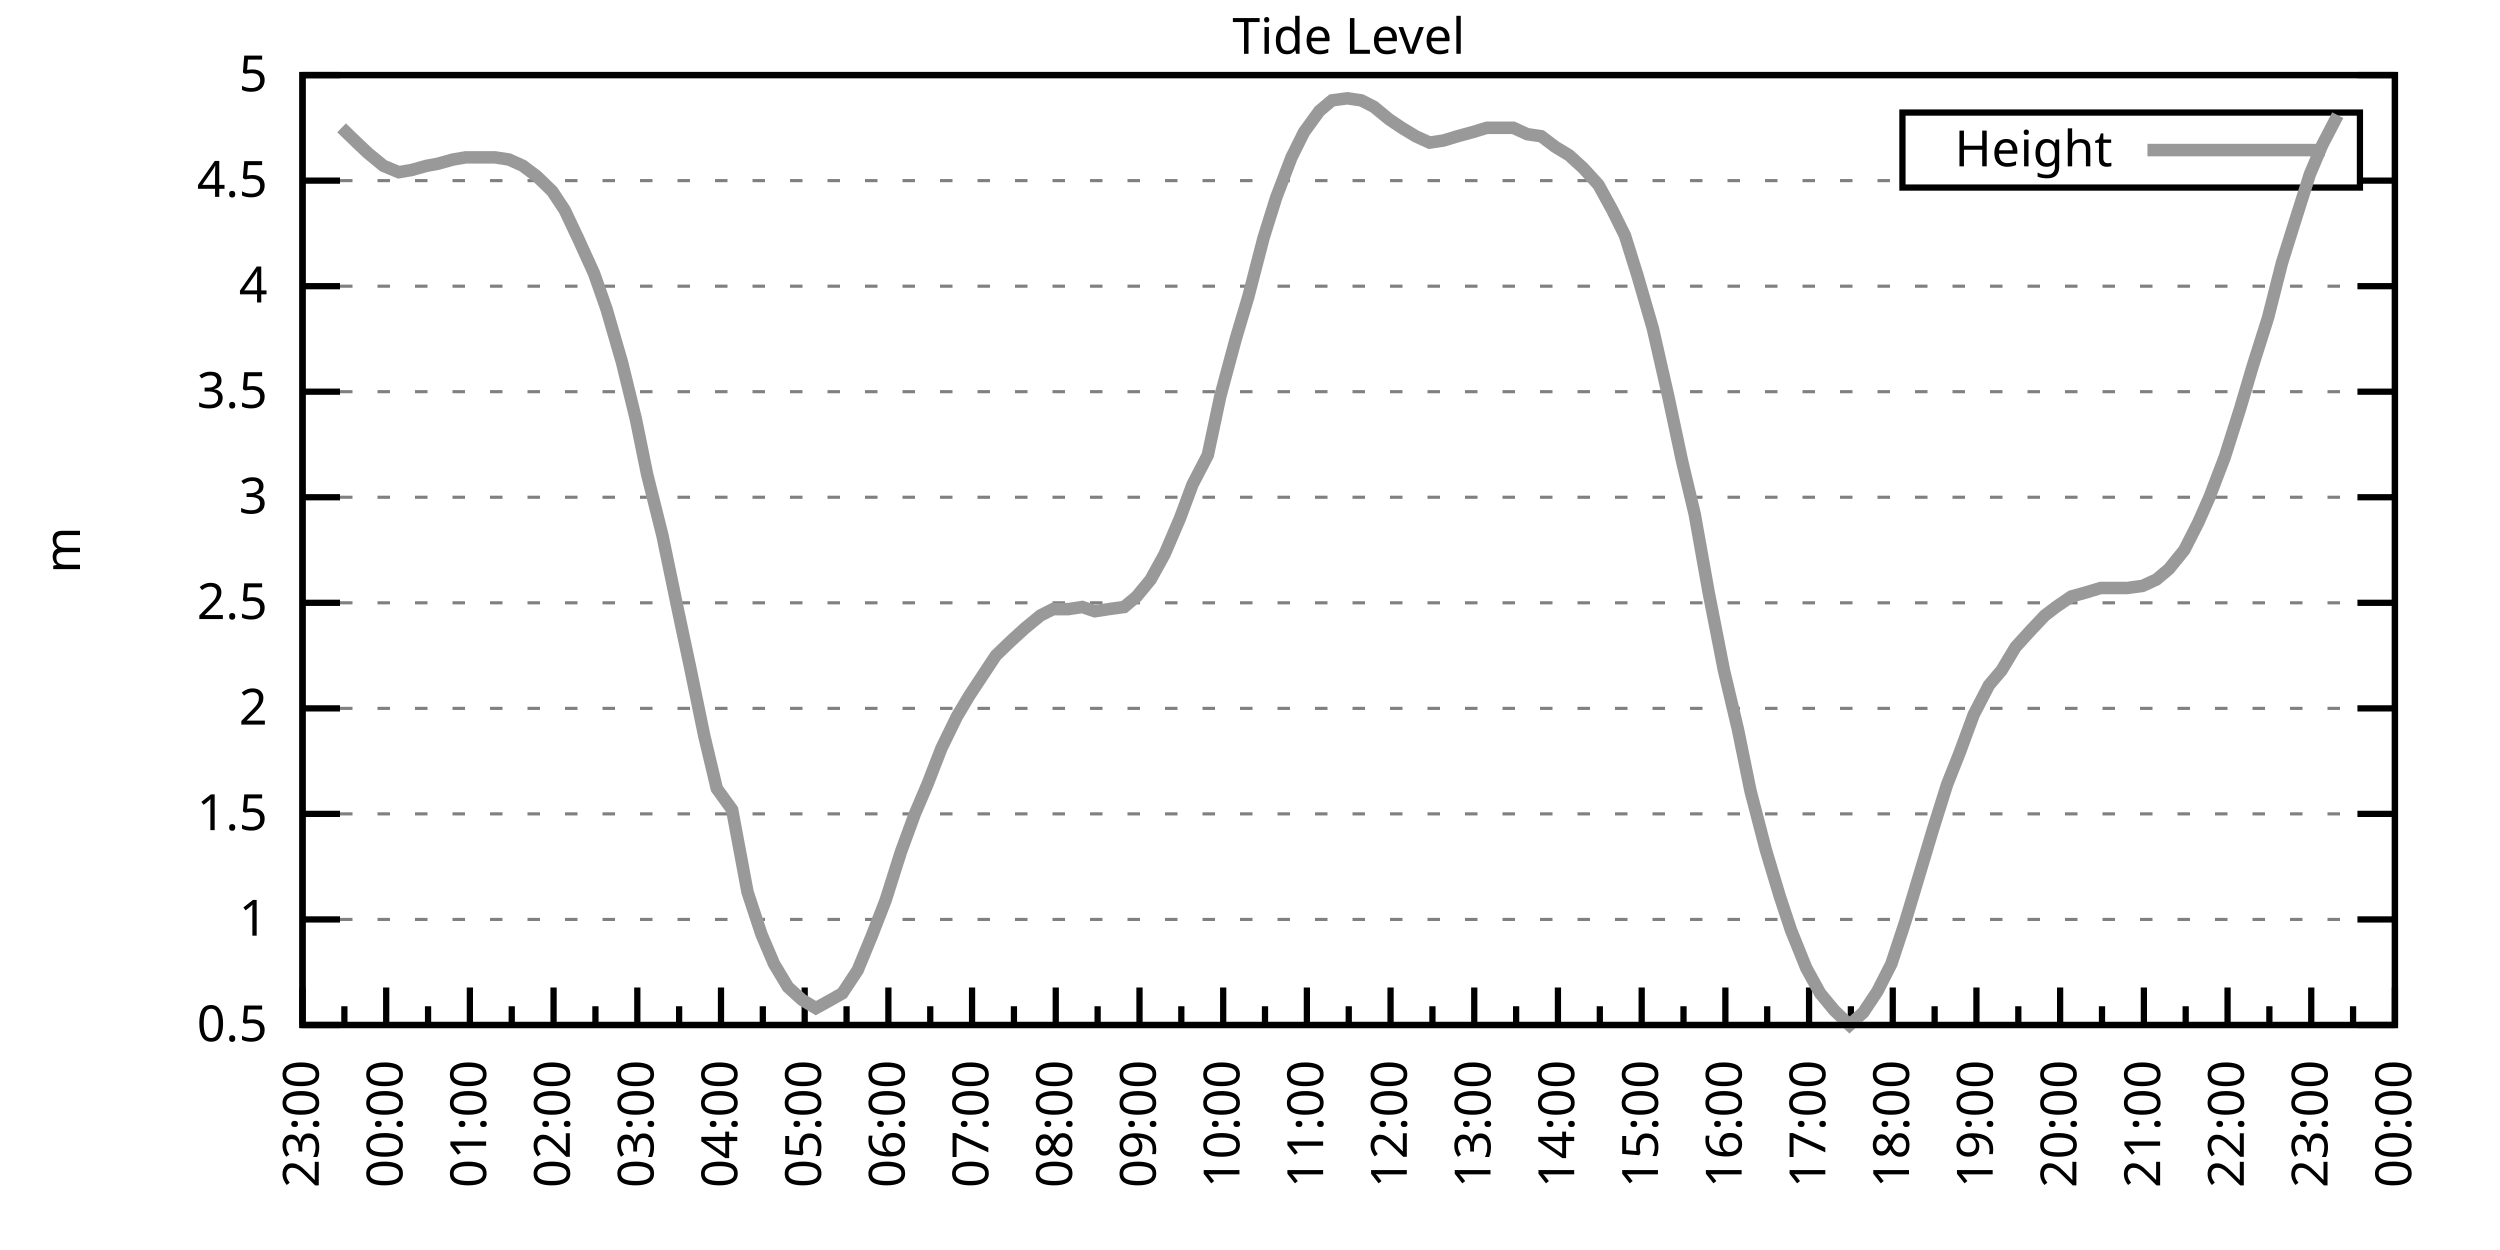
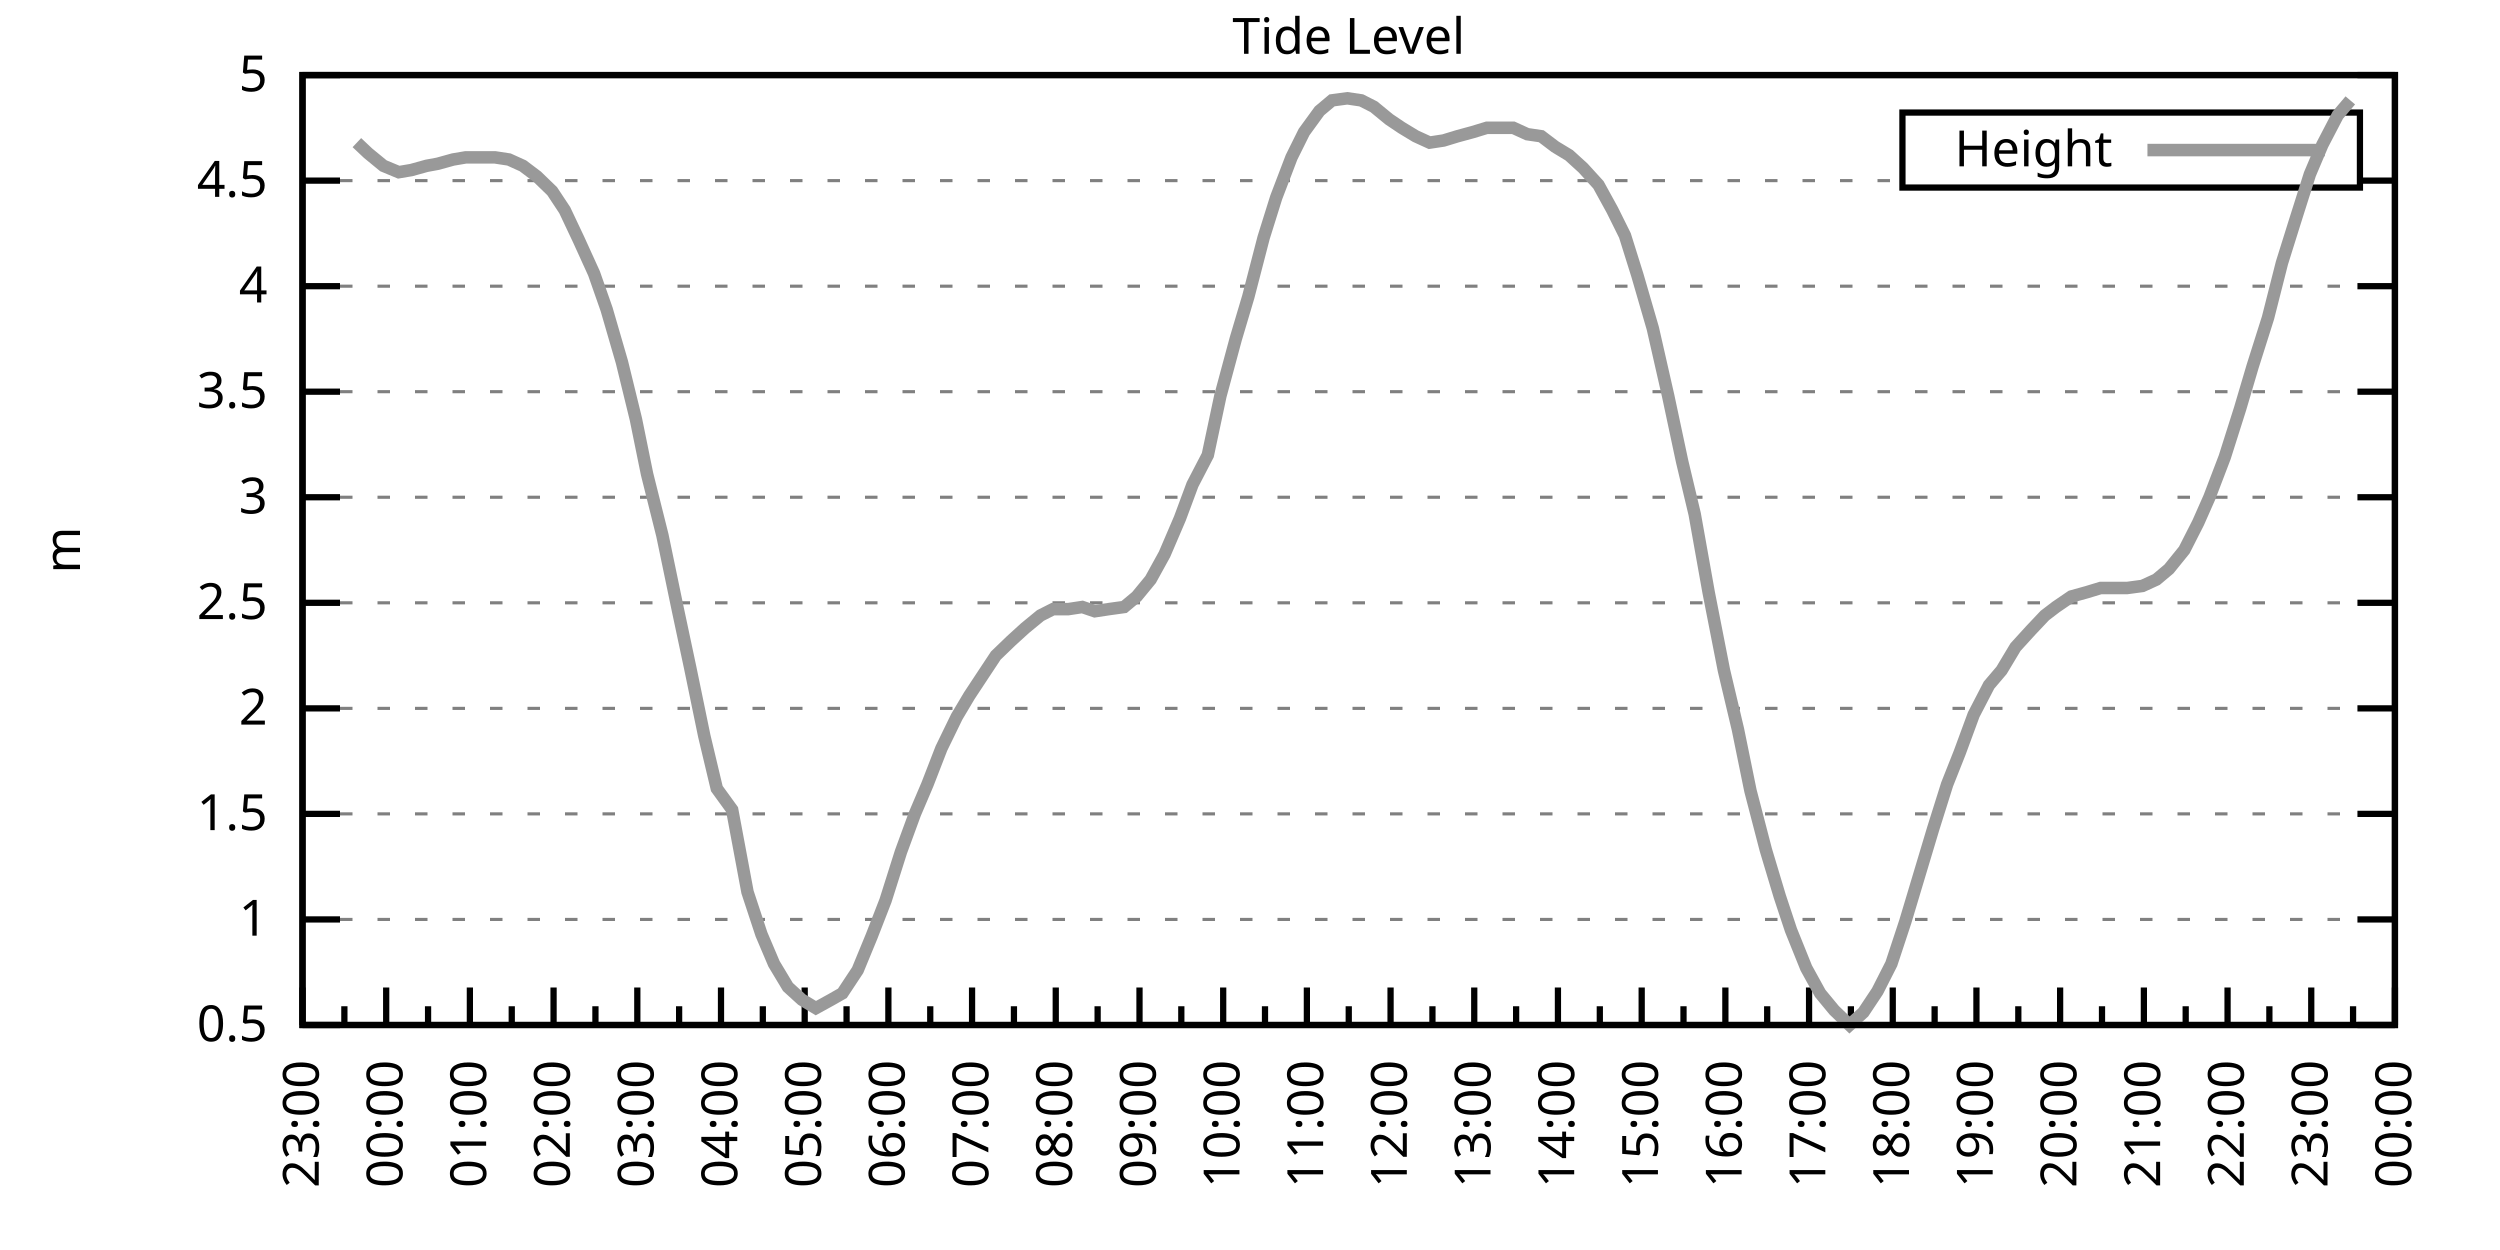
<svg xmlns="http://www.w3.org/2000/svg" xmlns:xlink="http://www.w3.org/1999/xlink" width="400" height="200" viewBox="0 0 400 200">
  <g id="gnuplot_canvas">
    <rect x="0" y="0" width="400" height="200" fill="none" />
    <defs>
      <circle id="gpDot" r="0.5" stroke-width="0.5" stroke="currentColor" />
      <path id="gpPt0" stroke-width="0.333" stroke="currentColor" d="M-1,0 h2 M0,-1 v2" />
      <path id="gpPt1" stroke-width="0.333" stroke="currentColor" d="M-1,-1 L1,1 M1,-1 L-1,1" />
      <path id="gpPt2" stroke-width="0.333" stroke="currentColor" d="M-1,0 L1,0 M0,-1 L0,1 M-1,-1 L1,1 M-1,1 L1,-1" />
      <rect id="gpPt3" stroke-width="0.333" stroke="currentColor" x="-1" y="-1" width="2" height="2" />
      <rect id="gpPt4" stroke-width="0.333" stroke="currentColor" fill="currentColor" x="-1" y="-1" width="2" height="2" />
      <circle id="gpPt5" stroke-width="0.333" stroke="currentColor" cx="0" cy="0" r="1" />
      <use xlink:href="#gpPt5" id="gpPt6" fill="currentColor" stroke="none" />
      <path id="gpPt7" stroke-width="0.333" stroke="currentColor" d="M0,-1.33 L-1.33,0.67 L1.33,0.67 z" />
      <use xlink:href="#gpPt7" id="gpPt8" fill="currentColor" stroke="none" />
      <use xlink:href="#gpPt7" id="gpPt9" stroke="currentColor" transform="rotate(180)" />
      <use xlink:href="#gpPt9" id="gpPt10" fill="currentColor" stroke="none" />
      <use xlink:href="#gpPt3" id="gpPt11" stroke="currentColor" transform="rotate(45)" />
      <use xlink:href="#gpPt11" id="gpPt12" fill="currentColor" stroke="none" />
      <path id="gpPt13" stroke-width="0.333" stroke="currentColor" d="M0,1.330 L1.265,0.411 L0.782,-1.067 L-0.782,-1.076 L-1.265,0.411 z" />
      <use xlink:href="#gpPt13" id="gpPt14" fill="currentColor" stroke="none" />
      <filter id="textbox" filterUnits="objectBoundingBox" x="0" y="0" height="1" width="1">
        <feFlood flood-color="white" flood-opacity="1" result="bgnd" />
        <feComposite in="SourceGraphic" in2="bgnd" operator="atop" />
      </filter>
      <filter id="greybox" filterUnits="objectBoundingBox" x="0" y="0" height="1" width="1">
        <feFlood flood-color="lightgrey" flood-opacity="1" result="grey" />
        <feComposite in="SourceGraphic" in2="grey" operator="atop" />
      </filter>
    </defs>
    <g fill="none" color="white" stroke="currentColor" stroke-width="1.00" stroke-linecap="butt" stroke-linejoin="miter">
</g>
    <g fill="none" color="black" stroke="currentColor" stroke-width="1.00" stroke-linecap="butt" stroke-linejoin="miter">
      <g stroke="none" shape-rendering="crispEdges">
        <polygon fill="rgb(255, 255, 255)" points="48.40,164.00 383.18,164.00 383.18,12.02 48.40,12.02 " />
      </g>
    </g>
    <g fill="none" color="black" stroke="currentColor" stroke-width="1.00" stroke-linecap="butt" stroke-linejoin="miter">
</g>
    <g fill="none" color="black" stroke="black" stroke-width="0.50" stroke-linecap="butt" stroke-linejoin="miter">
</g>
    <g fill="none" color="gray" stroke="currentColor" stroke-width="0.50" stroke-linecap="butt" stroke-linejoin="miter">
      <path stroke="gray" stroke-dasharray="2,4" class="gridline" d="M48.40,164.00 L383.19,164.00  " />
    </g>
    <g fill="none" color="gray" stroke="gray" stroke-width="1.00" stroke-linecap="butt" stroke-linejoin="miter">
</g>
    <g fill="none" color="black" stroke="currentColor" stroke-width="1.00" stroke-linecap="butt" stroke-linejoin="miter">
      <path stroke="black" d="M48.40,164.00 L54.40,164.00 M383.19,164.00 L377.19,164.00  " />
      <g transform="translate(42.80,166.60)" stroke="none" fill="black" font-family="Sans" font-size="8.00" text-anchor="end">
        <text>
          <tspan font-family="Sans"> 0.5</tspan>
        </text>
      </g>
    </g>
    <g fill="none" color="black" stroke="currentColor" stroke-width="1.00" stroke-linecap="butt" stroke-linejoin="miter">
</g>
    <g fill="none" color="black" stroke="black" stroke-width="0.50" stroke-linecap="butt" stroke-linejoin="miter">
</g>
    <g fill="none" color="gray" stroke="currentColor" stroke-width="0.50" stroke-linecap="butt" stroke-linejoin="miter">
      <path stroke="gray" stroke-dasharray="2,4" class="gridline" d="M48.40,147.11 L383.19,147.11  " />
    </g>
    <g fill="none" color="gray" stroke="gray" stroke-width="1.00" stroke-linecap="butt" stroke-linejoin="miter">
</g>
    <g fill="none" color="black" stroke="currentColor" stroke-width="1.00" stroke-linecap="butt" stroke-linejoin="miter">
      <path stroke="black" d="M48.40,147.11 L54.40,147.11 M383.19,147.11 L377.19,147.11  " />
      <g transform="translate(42.80,149.71)" stroke="none" fill="black" font-family="Sans" font-size="8.00" text-anchor="end">
        <text>
          <tspan font-family="Sans"> 1</tspan>
        </text>
      </g>
    </g>
    <g fill="none" color="black" stroke="currentColor" stroke-width="1.00" stroke-linecap="butt" stroke-linejoin="miter">
</g>
    <g fill="none" color="black" stroke="black" stroke-width="0.50" stroke-linecap="butt" stroke-linejoin="miter">
</g>
    <g fill="none" color="gray" stroke="currentColor" stroke-width="0.50" stroke-linecap="butt" stroke-linejoin="miter">
      <path stroke="gray" stroke-dasharray="2,4" class="gridline" d="M48.40,130.22 L383.19,130.22  " />
    </g>
    <g fill="none" color="gray" stroke="gray" stroke-width="1.00" stroke-linecap="butt" stroke-linejoin="miter">
</g>
    <g fill="none" color="black" stroke="currentColor" stroke-width="1.00" stroke-linecap="butt" stroke-linejoin="miter">
      <path stroke="black" d="M48.40,130.22 L54.40,130.22 M383.19,130.22 L377.19,130.22  " />
      <g transform="translate(42.80,132.82)" stroke="none" fill="black" font-family="Sans" font-size="8.00" text-anchor="end">
        <text>
          <tspan font-family="Sans"> 1.5</tspan>
        </text>
      </g>
    </g>
    <g fill="none" color="black" stroke="currentColor" stroke-width="1.00" stroke-linecap="butt" stroke-linejoin="miter">
</g>
    <g fill="none" color="black" stroke="black" stroke-width="0.50" stroke-linecap="butt" stroke-linejoin="miter">
</g>
    <g fill="none" color="gray" stroke="currentColor" stroke-width="0.50" stroke-linecap="butt" stroke-linejoin="miter">
      <path stroke="gray" stroke-dasharray="2,4" class="gridline" d="M48.40,113.34 L383.19,113.34  " />
    </g>
    <g fill="none" color="gray" stroke="gray" stroke-width="1.00" stroke-linecap="butt" stroke-linejoin="miter">
</g>
    <g fill="none" color="black" stroke="currentColor" stroke-width="1.00" stroke-linecap="butt" stroke-linejoin="miter">
      <path stroke="black" d="M48.40,113.34 L54.40,113.34 M383.19,113.34 L377.19,113.34  " />
      <g transform="translate(42.80,115.94)" stroke="none" fill="black" font-family="Sans" font-size="8.00" text-anchor="end">
        <text>
          <tspan font-family="Sans"> 2</tspan>
        </text>
      </g>
    </g>
    <g fill="none" color="black" stroke="currentColor" stroke-width="1.00" stroke-linecap="butt" stroke-linejoin="miter">
</g>
    <g fill="none" color="black" stroke="black" stroke-width="0.50" stroke-linecap="butt" stroke-linejoin="miter">
</g>
    <g fill="none" color="gray" stroke="currentColor" stroke-width="0.50" stroke-linecap="butt" stroke-linejoin="miter">
      <path stroke="gray" stroke-dasharray="2,4" class="gridline" d="M48.40,96.45 L383.19,96.45  " />
    </g>
    <g fill="none" color="gray" stroke="gray" stroke-width="1.00" stroke-linecap="butt" stroke-linejoin="miter">
</g>
    <g fill="none" color="black" stroke="currentColor" stroke-width="1.00" stroke-linecap="butt" stroke-linejoin="miter">
      <path stroke="black" d="M48.40,96.45 L54.40,96.45 M383.19,96.45 L377.19,96.45  " />
      <g transform="translate(42.80,99.05)" stroke="none" fill="black" font-family="Sans" font-size="8.00" text-anchor="end">
        <text>
          <tspan font-family="Sans"> 2.5</tspan>
        </text>
      </g>
    </g>
    <g fill="none" color="black" stroke="currentColor" stroke-width="1.00" stroke-linecap="butt" stroke-linejoin="miter">
</g>
    <g fill="none" color="black" stroke="black" stroke-width="0.50" stroke-linecap="butt" stroke-linejoin="miter">
</g>
    <g fill="none" color="gray" stroke="currentColor" stroke-width="0.50" stroke-linecap="butt" stroke-linejoin="miter">
      <path stroke="gray" stroke-dasharray="2,4" class="gridline" d="M48.40,79.56 L383.19,79.56  " />
    </g>
    <g fill="none" color="gray" stroke="gray" stroke-width="1.00" stroke-linecap="butt" stroke-linejoin="miter">
</g>
    <g fill="none" color="black" stroke="currentColor" stroke-width="1.00" stroke-linecap="butt" stroke-linejoin="miter">
      <path stroke="black" d="M48.40,79.56 L54.40,79.56 M383.19,79.56 L377.19,79.56  " />
      <g transform="translate(42.80,82.16)" stroke="none" fill="black" font-family="Sans" font-size="8.00" text-anchor="end">
        <text>
          <tspan font-family="Sans"> 3</tspan>
        </text>
      </g>
    </g>
    <g fill="none" color="black" stroke="currentColor" stroke-width="1.00" stroke-linecap="butt" stroke-linejoin="miter">
</g>
    <g fill="none" color="black" stroke="black" stroke-width="0.50" stroke-linecap="butt" stroke-linejoin="miter">
</g>
    <g fill="none" color="gray" stroke="currentColor" stroke-width="0.50" stroke-linecap="butt" stroke-linejoin="miter">
      <path stroke="gray" stroke-dasharray="2,4" class="gridline" d="M48.40,62.67 L383.19,62.67  " />
    </g>
    <g fill="none" color="gray" stroke="gray" stroke-width="1.00" stroke-linecap="butt" stroke-linejoin="miter">
</g>
    <g fill="none" color="black" stroke="currentColor" stroke-width="1.00" stroke-linecap="butt" stroke-linejoin="miter">
      <path stroke="black" d="M48.40,62.67 L54.40,62.67 M383.19,62.67 L377.19,62.67  " />
      <g transform="translate(42.80,65.27)" stroke="none" fill="black" font-family="Sans" font-size="8.00" text-anchor="end">
        <text>
          <tspan font-family="Sans"> 3.5</tspan>
        </text>
      </g>
    </g>
    <g fill="none" color="black" stroke="currentColor" stroke-width="1.00" stroke-linecap="butt" stroke-linejoin="miter">
</g>
    <g fill="none" color="black" stroke="black" stroke-width="0.50" stroke-linecap="butt" stroke-linejoin="miter">
</g>
    <g fill="none" color="gray" stroke="currentColor" stroke-width="0.50" stroke-linecap="butt" stroke-linejoin="miter">
      <path stroke="gray" stroke-dasharray="2,4" class="gridline" d="M48.40,45.79 L383.19,45.79  " />
    </g>
    <g fill="none" color="gray" stroke="gray" stroke-width="1.00" stroke-linecap="butt" stroke-linejoin="miter">
</g>
    <g fill="none" color="black" stroke="currentColor" stroke-width="1.00" stroke-linecap="butt" stroke-linejoin="miter">
      <path stroke="black" d="M48.40,45.79 L54.40,45.79 M383.19,45.79 L377.19,45.79  " />
      <g transform="translate(42.80,48.39)" stroke="none" fill="black" font-family="Sans" font-size="8.00" text-anchor="end">
        <text>
          <tspan font-family="Sans"> 4</tspan>
        </text>
      </g>
    </g>
    <g fill="none" color="black" stroke="currentColor" stroke-width="1.00" stroke-linecap="butt" stroke-linejoin="miter">
</g>
    <g fill="none" color="black" stroke="black" stroke-width="0.50" stroke-linecap="butt" stroke-linejoin="miter">
</g>
    <g fill="none" color="gray" stroke="currentColor" stroke-width="0.50" stroke-linecap="butt" stroke-linejoin="miter">
      <path stroke="gray" stroke-dasharray="2,4" class="gridline" d="M48.40,28.90 L304.39,28.90 M377.59,28.90 L383.19,28.90  " />
    </g>
    <g fill="none" color="gray" stroke="gray" stroke-width="1.00" stroke-linecap="butt" stroke-linejoin="miter">
</g>
    <g fill="none" color="black" stroke="currentColor" stroke-width="1.00" stroke-linecap="butt" stroke-linejoin="miter">
      <path stroke="black" d="M48.40,28.90 L54.40,28.90 M383.19,28.90 L377.19,28.90  " />
      <g transform="translate(42.80,31.50)" stroke="none" fill="black" font-family="Sans" font-size="8.00" text-anchor="end">
        <text>
          <tspan font-family="Sans"> 4.5</tspan>
        </text>
      </g>
    </g>
    <g fill="none" color="black" stroke="currentColor" stroke-width="1.00" stroke-linecap="butt" stroke-linejoin="miter">
</g>
    <g fill="none" color="black" stroke="black" stroke-width="0.50" stroke-linecap="butt" stroke-linejoin="miter">
</g>
    <g fill="none" color="gray" stroke="currentColor" stroke-width="0.50" stroke-linecap="butt" stroke-linejoin="miter">
      <path stroke="gray" stroke-dasharray="2,4" class="gridline" d="M48.40,12.01 L383.19,12.01  " />
    </g>
    <g fill="none" color="gray" stroke="gray" stroke-width="1.00" stroke-linecap="butt" stroke-linejoin="miter">
</g>
    <g fill="none" color="black" stroke="currentColor" stroke-width="1.00" stroke-linecap="butt" stroke-linejoin="miter">
      <path stroke="black" d="M48.40,12.01 L54.40,12.01 M383.19,12.01 L377.19,12.01  " />
      <g transform="translate(42.80,14.61)" stroke="none" fill="black" font-family="Sans" font-size="8.00" text-anchor="end">
        <text>
          <tspan font-family="Sans"> 5</tspan>
        </text>
      </g>
    </g>
    <g fill="none" color="black" stroke="currentColor" stroke-width="1.00" stroke-linecap="butt" stroke-linejoin="miter">
      <path stroke="black" d="M48.40,164.00 L48.40,158.00  " />
      <g transform="translate(51.00,169.60) rotate(270)" stroke="none" fill="black" font-family="Sans" font-size="8.00" text-anchor="end">
        <text>
          <tspan font-family="Sans">23:00</tspan>
        </text>
      </g>
    </g>
    <g fill="none" color="black" stroke="currentColor" stroke-width="1.00" stroke-linecap="butt" stroke-linejoin="miter">
      <path stroke="black" d="M55.10,164.00 L55.10,161.00 M61.79,164.00 L61.79,158.00  " />
      <g transform="translate(64.39,169.60) rotate(270)" stroke="none" fill="black" font-family="Sans" font-size="8.00" text-anchor="end">
        <text>
          <tspan font-family="Sans">00:00</tspan>
        </text>
      </g>
    </g>
    <g fill="none" color="black" stroke="currentColor" stroke-width="1.00" stroke-linecap="butt" stroke-linejoin="miter">
      <path stroke="black" d="M68.49,164.00 L68.49,161.00 M75.18,164.00 L75.18,158.00  " />
      <g transform="translate(77.78,169.60) rotate(270)" stroke="none" fill="black" font-family="Sans" font-size="8.00" text-anchor="end">
        <text>
          <tspan font-family="Sans">01:00</tspan>
        </text>
      </g>
    </g>
    <g fill="none" color="black" stroke="currentColor" stroke-width="1.00" stroke-linecap="butt" stroke-linejoin="miter">
      <path stroke="black" d="M81.88,164.00 L81.88,161.00 M88.57,164.00 L88.57,158.00  " />
      <g transform="translate(91.17,169.60) rotate(270)" stroke="none" fill="black" font-family="Sans" font-size="8.00" text-anchor="end">
        <text>
          <tspan font-family="Sans">02:00</tspan>
        </text>
      </g>
    </g>
    <g fill="none" color="black" stroke="currentColor" stroke-width="1.00" stroke-linecap="butt" stroke-linejoin="miter">
      <path stroke="black" d="M95.27,164.00 L95.27,161.00 M101.97,164.00 L101.97,158.00  " />
      <g transform="translate(104.57,169.60) rotate(270)" stroke="none" fill="black" font-family="Sans" font-size="8.00" text-anchor="end">
        <text>
          <tspan font-family="Sans">03:00</tspan>
        </text>
      </g>
    </g>
    <g fill="none" color="black" stroke="currentColor" stroke-width="1.00" stroke-linecap="butt" stroke-linejoin="miter">
      <path stroke="black" d="M108.66,164.00 L108.66,161.00 M115.36,164.00 L115.36,158.00  " />
      <g transform="translate(117.96,169.60) rotate(270)" stroke="none" fill="black" font-family="Sans" font-size="8.00" text-anchor="end">
        <text>
          <tspan font-family="Sans">04:00</tspan>
        </text>
      </g>
    </g>
    <g fill="none" color="black" stroke="currentColor" stroke-width="1.00" stroke-linecap="butt" stroke-linejoin="miter">
      <path stroke="black" d="M122.05,164.00 L122.05,161.00 M128.75,164.00 L128.75,158.00  " />
      <g transform="translate(131.35,169.60) rotate(270)" stroke="none" fill="black" font-family="Sans" font-size="8.00" text-anchor="end">
        <text>
          <tspan font-family="Sans">05:00</tspan>
        </text>
      </g>
    </g>
    <g fill="none" color="black" stroke="currentColor" stroke-width="1.00" stroke-linecap="butt" stroke-linejoin="miter">
      <path stroke="black" d="M135.45,164.00 L135.45,161.00 M142.14,164.00 L142.14,158.00  " />
      <g transform="translate(144.74,169.60) rotate(270)" stroke="none" fill="black" font-family="Sans" font-size="8.00" text-anchor="end">
        <text>
          <tspan font-family="Sans">06:00</tspan>
        </text>
      </g>
    </g>
    <g fill="none" color="black" stroke="currentColor" stroke-width="1.00" stroke-linecap="butt" stroke-linejoin="miter">
      <path stroke="black" d="M148.84,164.00 L148.84,161.00 M155.53,164.00 L155.53,158.00  " />
      <g transform="translate(158.13,169.60) rotate(270)" stroke="none" fill="black" font-family="Sans" font-size="8.00" text-anchor="end">
        <text>
          <tspan font-family="Sans">07:00</tspan>
        </text>
      </g>
    </g>
    <g fill="none" color="black" stroke="currentColor" stroke-width="1.00" stroke-linecap="butt" stroke-linejoin="miter">
      <path stroke="black" d="M162.23,164.00 L162.23,161.00 M168.92,164.00 L168.92,158.00  " />
      <g transform="translate(171.52,169.60) rotate(270)" stroke="none" fill="black" font-family="Sans" font-size="8.00" text-anchor="end">
        <text>
          <tspan font-family="Sans">08:00</tspan>
        </text>
      </g>
    </g>
    <g fill="none" color="black" stroke="currentColor" stroke-width="1.00" stroke-linecap="butt" stroke-linejoin="miter">
      <path stroke="black" d="M175.62,164.00 L175.62,161.00 M182.32,164.00 L182.32,158.00  " />
      <g transform="translate(184.92,169.60) rotate(270)" stroke="none" fill="black" font-family="Sans" font-size="8.00" text-anchor="end">
        <text>
          <tspan font-family="Sans">09:00</tspan>
        </text>
      </g>
    </g>
    <g fill="none" color="black" stroke="currentColor" stroke-width="1.00" stroke-linecap="butt" stroke-linejoin="miter">
      <path stroke="black" d="M189.01,164.00 L189.01,161.00 M195.71,164.00 L195.71,158.00  " />
      <g transform="translate(198.31,169.60) rotate(270)" stroke="none" fill="black" font-family="Sans" font-size="8.00" text-anchor="end">
        <text>
          <tspan font-family="Sans">10:00</tspan>
        </text>
      </g>
    </g>
    <g fill="none" color="black" stroke="currentColor" stroke-width="1.00" stroke-linecap="butt" stroke-linejoin="miter">
      <path stroke="black" d="M202.40,164.00 L202.40,161.00 M209.10,164.00 L209.10,158.00  " />
      <g transform="translate(211.70,169.60) rotate(270)" stroke="none" fill="black" font-family="Sans" font-size="8.00" text-anchor="end">
        <text>
          <tspan font-family="Sans">11:00</tspan>
        </text>
      </g>
    </g>
    <g fill="none" color="black" stroke="currentColor" stroke-width="1.00" stroke-linecap="butt" stroke-linejoin="miter">
      <path stroke="black" d="M215.80,164.00 L215.80,161.00 M222.49,164.00 L222.49,158.00  " />
      <g transform="translate(225.09,169.60) rotate(270)" stroke="none" fill="black" font-family="Sans" font-size="8.00" text-anchor="end">
        <text>
          <tspan font-family="Sans">12:00</tspan>
        </text>
      </g>
    </g>
    <g fill="none" color="black" stroke="currentColor" stroke-width="1.00" stroke-linecap="butt" stroke-linejoin="miter">
      <path stroke="black" d="M229.19,164.00 L229.19,161.00 M235.88,164.00 L235.88,158.00  " />
      <g transform="translate(238.48,169.60) rotate(270)" stroke="none" fill="black" font-family="Sans" font-size="8.00" text-anchor="end">
        <text>
          <tspan font-family="Sans">13:00</tspan>
        </text>
      </g>
    </g>
    <g fill="none" color="black" stroke="currentColor" stroke-width="1.00" stroke-linecap="butt" stroke-linejoin="miter">
      <path stroke="black" d="M242.58,164.00 L242.58,161.00 M249.27,164.00 L249.27,158.00  " />
      <g transform="translate(251.87,169.60) rotate(270)" stroke="none" fill="black" font-family="Sans" font-size="8.00" text-anchor="end">
        <text>
          <tspan font-family="Sans">14:00</tspan>
        </text>
      </g>
    </g>
    <g fill="none" color="black" stroke="currentColor" stroke-width="1.00" stroke-linecap="butt" stroke-linejoin="miter">
      <path stroke="black" d="M255.97,164.00 L255.97,161.00 M262.67,164.00 L262.67,158.00  " />
      <g transform="translate(265.27,169.60) rotate(270)" stroke="none" fill="black" font-family="Sans" font-size="8.00" text-anchor="end">
        <text>
          <tspan font-family="Sans">15:00</tspan>
        </text>
      </g>
    </g>
    <g fill="none" color="black" stroke="currentColor" stroke-width="1.00" stroke-linecap="butt" stroke-linejoin="miter">
      <path stroke="black" d="M269.36,164.00 L269.36,161.00 M276.06,164.00 L276.06,158.00  " />
      <g transform="translate(278.66,169.60) rotate(270)" stroke="none" fill="black" font-family="Sans" font-size="8.00" text-anchor="end">
        <text>
          <tspan font-family="Sans">16:00</tspan>
        </text>
      </g>
    </g>
    <g fill="none" color="black" stroke="currentColor" stroke-width="1.00" stroke-linecap="butt" stroke-linejoin="miter">
      <path stroke="black" d="M282.75,164.00 L282.75,161.00 M289.45,164.00 L289.45,158.00  " />
      <g transform="translate(292.05,169.60) rotate(270)" stroke="none" fill="black" font-family="Sans" font-size="8.00" text-anchor="end">
        <text>
          <tspan font-family="Sans">17:00</tspan>
        </text>
      </g>
    </g>
    <g fill="none" color="black" stroke="currentColor" stroke-width="1.00" stroke-linecap="butt" stroke-linejoin="miter">
      <path stroke="black" d="M296.14,164.00 L296.14,161.00 M302.84,164.00 L302.84,158.00  " />
      <g transform="translate(305.44,169.60) rotate(270)" stroke="none" fill="black" font-family="Sans" font-size="8.00" text-anchor="end">
        <text>
          <tspan font-family="Sans">18:00</tspan>
        </text>
      </g>
    </g>
    <g fill="none" color="black" stroke="currentColor" stroke-width="1.00" stroke-linecap="butt" stroke-linejoin="miter">
      <path stroke="black" d="M309.54,164.00 L309.54,161.00 M316.23,164.00 L316.23,158.00  " />
      <g transform="translate(318.83,169.60) rotate(270)" stroke="none" fill="black" font-family="Sans" font-size="8.00" text-anchor="end">
        <text>
          <tspan font-family="Sans">19:00</tspan>
        </text>
      </g>
    </g>
    <g fill="none" color="black" stroke="currentColor" stroke-width="1.00" stroke-linecap="butt" stroke-linejoin="miter">
      <path stroke="black" d="M322.93,164.00 L322.93,161.00 M329.62,164.00 L329.62,158.00  " />
      <g transform="translate(332.22,169.60) rotate(270)" stroke="none" fill="black" font-family="Sans" font-size="8.00" text-anchor="end">
        <text>
          <tspan font-family="Sans">20:00</tspan>
        </text>
      </g>
    </g>
    <g fill="none" color="black" stroke="currentColor" stroke-width="1.00" stroke-linecap="butt" stroke-linejoin="miter">
      <path stroke="black" d="M336.32,164.00 L336.32,161.00 M343.02,164.00 L343.02,158.00  " />
      <g transform="translate(345.62,169.60) rotate(270)" stroke="none" fill="black" font-family="Sans" font-size="8.00" text-anchor="end">
        <text>
          <tspan font-family="Sans">21:00</tspan>
        </text>
      </g>
    </g>
    <g fill="none" color="black" stroke="currentColor" stroke-width="1.00" stroke-linecap="butt" stroke-linejoin="miter">
      <path stroke="black" d="M349.71,164.00 L349.71,161.00 M356.41,164.00 L356.41,158.00  " />
      <g transform="translate(359.01,169.60) rotate(270)" stroke="none" fill="black" font-family="Sans" font-size="8.00" text-anchor="end">
        <text>
          <tspan font-family="Sans">22:00</tspan>
        </text>
      </g>
    </g>
    <g fill="none" color="black" stroke="currentColor" stroke-width="1.00" stroke-linecap="butt" stroke-linejoin="miter">
      <path stroke="black" d="M363.10,164.00 L363.10,161.00 M369.80,164.00 L369.80,158.00  " />
      <g transform="translate(372.40,169.60) rotate(270)" stroke="none" fill="black" font-family="Sans" font-size="8.00" text-anchor="end">
        <text>
          <tspan font-family="Sans">23:00</tspan>
        </text>
      </g>
    </g>
    <g fill="none" color="black" stroke="currentColor" stroke-width="1.00" stroke-linecap="butt" stroke-linejoin="miter">
      <path stroke="black" d="M376.49,164.00 L376.49,161.00 M383.19,164.00 L383.19,158.00  " />
      <g transform="translate(385.79,169.60) rotate(270)" stroke="none" fill="black" font-family="Sans" font-size="8.00" text-anchor="end">
        <text>
          <tspan font-family="Sans">00:00</tspan>
        </text>
      </g>
    </g>
    <g fill="none" color="black" stroke="currentColor" stroke-width="1.00" stroke-linecap="butt" stroke-linejoin="miter">
</g>
    <g fill="none" color="black" stroke="currentColor" stroke-width="1.00" stroke-linecap="butt" stroke-linejoin="miter">
      <path stroke="black" d="M48.40,12.01 L48.40,164.00 L383.19,164.00 L383.19,12.01 L48.40,12.01 Z  " />
    </g>
    <g fill="none" color="black" stroke="currentColor" stroke-width="1.00" stroke-linecap="butt" stroke-linejoin="miter">
      <g transform="translate(12.80,88.01) rotate(270)" stroke="none" fill="black" font-family="Sans" font-size="8.00" text-anchor="middle">
        <text>
          <tspan font-family="Sans">m</tspan>
        </text>
      </g>
    </g>
    <g fill="none" color="black" stroke="currentColor" stroke-width="1.00" stroke-linecap="butt" stroke-linejoin="miter">
</g>
    <g fill="none" color="black" stroke="currentColor" stroke-width="1.00" stroke-linecap="butt" stroke-linejoin="miter">
      <path stroke="black" d="M304.39,30.01 L304.39,18.01 L377.59,18.01 L377.59,30.01 L304.39,30.01 Z  " />
    </g>
    <g id="Tide_level_plot_1">
      <g fill="none" color="white" stroke="black" stroke-width="2.00" stroke-linecap="butt" stroke-linejoin="miter">
</g>
      <g fill="none" color="black" stroke="currentColor" stroke-width="2.00" stroke-linecap="butt" stroke-linejoin="miter">
        <g transform="translate(337.99,26.61)" stroke="none" fill="black" font-family="Sans" font-size="8.00" text-anchor="end">
          <text>
            <tspan font-family="Sans">Height</tspan>
          </text>
        </g>
      </g>
      <g fill="none" color="black" stroke="currentColor" stroke-width="2.00" stroke-linecap="butt" stroke-linejoin="miter">
-         <path stroke="rgb(153, 153, 153)" d="M343.59,24.01 L371.99,24.01 M54.65,20.45 L57.10,22.82 L58.89,24.51 L61.35,26.53 L63.80,27.55 L65.81,27.21   L68.26,26.53 L70.05,26.20 L72.50,25.52 L74.51,25.18 L77.19,25.18 L79.20,25.18 L81.43,25.52 L83.66,26.53   L85.90,28.22 L88.35,30.59 L90.36,33.63 L92.59,38.35 L95.05,43.76 L97.06,49.50 L99.51,57.94 L101.74,67.06   L103.53,75.85 L105.98,85.64 L108.44,97.46 L110.45,106.92 L112.68,117.73 L114.69,126.17 L117.14,129.55 L119.60,142.72   L121.83,149.48 L123.84,154.21 L126.07,157.92 L128.30,159.95 L130.54,161.30 L132.99,159.95 L134.78,158.93 L137.23,155.22   L139.46,149.81 L141.69,144.07 L144.15,136.30 L146.38,130.22 L148.39,125.50 L150.62,119.75 L153.08,114.69 L155.09,111.31   L157.32,107.93 L159.33,104.89 L161.78,102.53 L164.01,100.50 L166.47,98.48 L168.48,97.46 L170.93,97.46 L173.17,97.12   L175.17,97.80 L177.41,97.46 L179.86,97.12 L181.87,95.44 L184.10,92.73 L186.33,88.68 L188.79,82.94 L190.80,77.53   L193.25,72.81 L195.26,63.35 L197.72,54.23 L199.73,47.47 L202.18,38.02 L204.19,31.60 L206.64,25.18 L208.65,21.13   L211.11,17.75 L213.12,16.06 L215.57,15.73 L217.80,16.06 L219.81,17.08 L222.27,19.10 L224.28,20.45 L226.51,21.80   L228.74,22.82 L230.97,22.48 L233.20,21.80 L235.66,21.13 L237.89,20.45 L239.90,20.45 L242.13,20.45 L244.36,21.47   L246.60,21.80 L248.83,23.49 L251.06,24.84 L253.29,26.87 L255.75,29.57 L257.98,33.63 L259.99,37.68 L262.00,44.10   L264.45,52.54 L266.91,63.35 L269.14,73.82 L271.15,82.26 L273.38,94.76 L275.83,107.26 L278.07,116.71 L280.07,126.51   L282.53,135.97 L284.76,143.40 L286.55,148.80 L289.00,154.88 L291.23,158.93 L293.47,161.64 L295.92,164.00 L298.15,161.97   L300.39,158.60 L302.62,154.21 L304.85,147.45 L307.08,140.02 L309.31,132.59 L311.54,125.50 L313.55,120.43 L315.79,114.35   L318.24,109.62 L320.25,107.26 L322.48,103.54 L324.94,100.84 L327.17,98.48 L328.95,97.12 L331.41,95.44 L333.86,94.76   L336.10,94.08 L337.88,94.08 L340.34,94.08 L342.79,93.75 L345.02,92.73 L347.03,91.04 L349.49,88.00 L351.72,83.61   L353.51,79.56 L355.96,73.14 L358.42,65.38 L360.42,58.62 L362.88,50.85 L365.11,42.07 L367.12,35.65 L369.58,27.88   L371.58,23.16 L374.04,18.43  " />
+         <path stroke="rgb(153, 153, 153)" d="M343.59,24.01 L371.99,24.01 M57.10,22.82 L58.89,24.51 L61.35,26.53 L63.80,27.55 L65.81,27.21 L68.26,26.53   L70.05,26.20 L72.50,25.52 L74.51,25.18 L77.19,25.18 L79.20,25.18 L81.43,25.52 L83.66,26.53 L85.90,28.22   L88.35,30.59 L90.36,33.63 L92.59,38.35 L95.05,43.76 L97.06,49.50 L99.51,57.94 L101.74,67.06 L103.53,75.85   L105.98,85.64 L108.44,97.46 L110.45,106.92 L112.68,117.73 L114.69,126.17 L117.14,129.55 L119.60,142.72 L121.83,149.48   L123.84,154.21 L126.07,157.92 L128.30,159.95 L130.54,161.30 L132.99,159.95 L134.78,158.93 L137.23,155.22 L139.46,149.81   L141.69,144.07 L144.15,136.30 L146.38,130.22 L148.39,125.50 L150.62,119.75 L153.08,114.69 L155.09,111.31 L157.32,107.93   L159.33,104.89 L161.78,102.53 L164.01,100.50 L166.47,98.48 L168.48,97.46 L170.93,97.46 L173.17,97.12 L175.17,97.80   L177.41,97.46 L179.86,97.12 L181.87,95.44 L184.10,92.73 L186.33,88.68 L188.79,82.94 L190.80,77.53 L193.25,72.81   L195.26,63.35 L197.72,54.23 L199.73,47.47 L202.18,38.02 L204.19,31.60 L206.64,25.18 L208.65,21.13 L211.11,17.75   L213.12,16.06 L215.57,15.73 L217.80,16.06 L219.81,17.08 L222.27,19.10 L224.28,20.45 L226.51,21.80 L228.74,22.82   L230.97,22.48 L233.20,21.80 L235.66,21.13 L237.89,20.45 L239.90,20.45 L242.13,20.45 L244.36,21.47 L246.60,21.80   L248.83,23.49 L251.06,24.84 L253.29,26.87 L255.75,29.57 L257.98,33.63 L259.99,37.68 L262.00,44.10 L264.45,52.54   L266.91,63.35 L269.14,73.82 L271.15,82.26 L273.38,94.76 L275.83,107.26 L278.07,116.71 L280.07,126.51 L282.53,135.97   L284.76,143.40 L286.55,148.80 L289.00,154.88 L291.23,158.93 L293.47,161.64 L295.92,164.00 L298.15,161.97 L300.39,158.60   L302.62,154.21 L304.85,147.45 L307.08,140.02 L309.31,132.59 L311.54,125.50 L313.55,120.43 L315.79,114.35 L318.24,109.62   L320.25,107.26 L322.48,103.54 L324.94,100.84 L327.17,98.48 L328.95,97.12 L331.41,95.44 L333.86,94.76 L336.10,94.08   L337.88,94.08 L340.34,94.08 L342.79,93.75 L345.02,92.73 L347.03,91.04 L349.49,88.00 L351.72,83.61 L353.51,79.56   L355.96,73.14 L358.42,65.38 L360.42,58.62 L362.88,50.85 L365.11,42.07 L367.12,35.65 L369.58,27.88 L371.58,23.16   L374.04,18.43 L376.05,16.06  " />
      </g>
    </g>
    <g fill="none" color="black" stroke="currentColor" stroke-width="2.00" stroke-linecap="butt" stroke-linejoin="miter">
</g>
    <g fill="none" color="black" stroke="black" stroke-width="1.00" stroke-linecap="butt" stroke-linejoin="miter">
</g>
    <g fill="none" color="black" stroke="currentColor" stroke-width="1.00" stroke-linecap="butt" stroke-linejoin="miter">
      <path stroke="black" d="M48.40,12.01 L48.40,164.00 L383.19,164.00 L383.19,12.01 L48.40,12.01 Z  " />
    </g>
    <g fill="none" color="black" stroke="currentColor" stroke-width="1.00" stroke-linecap="butt" stroke-linejoin="miter">
      <g transform="translate(215.79,8.61)" stroke="none" fill="black" font-family="Sans" font-size="8.00" text-anchor="middle">
        <text>
          <tspan font-family="Sans">Tide Level</tspan>
        </text>
      </g>
    </g>
    <g fill="none" color="black" stroke="currentColor" stroke-width="1.00" stroke-linecap="butt" stroke-linejoin="miter">
</g>
  </g>
</svg>
